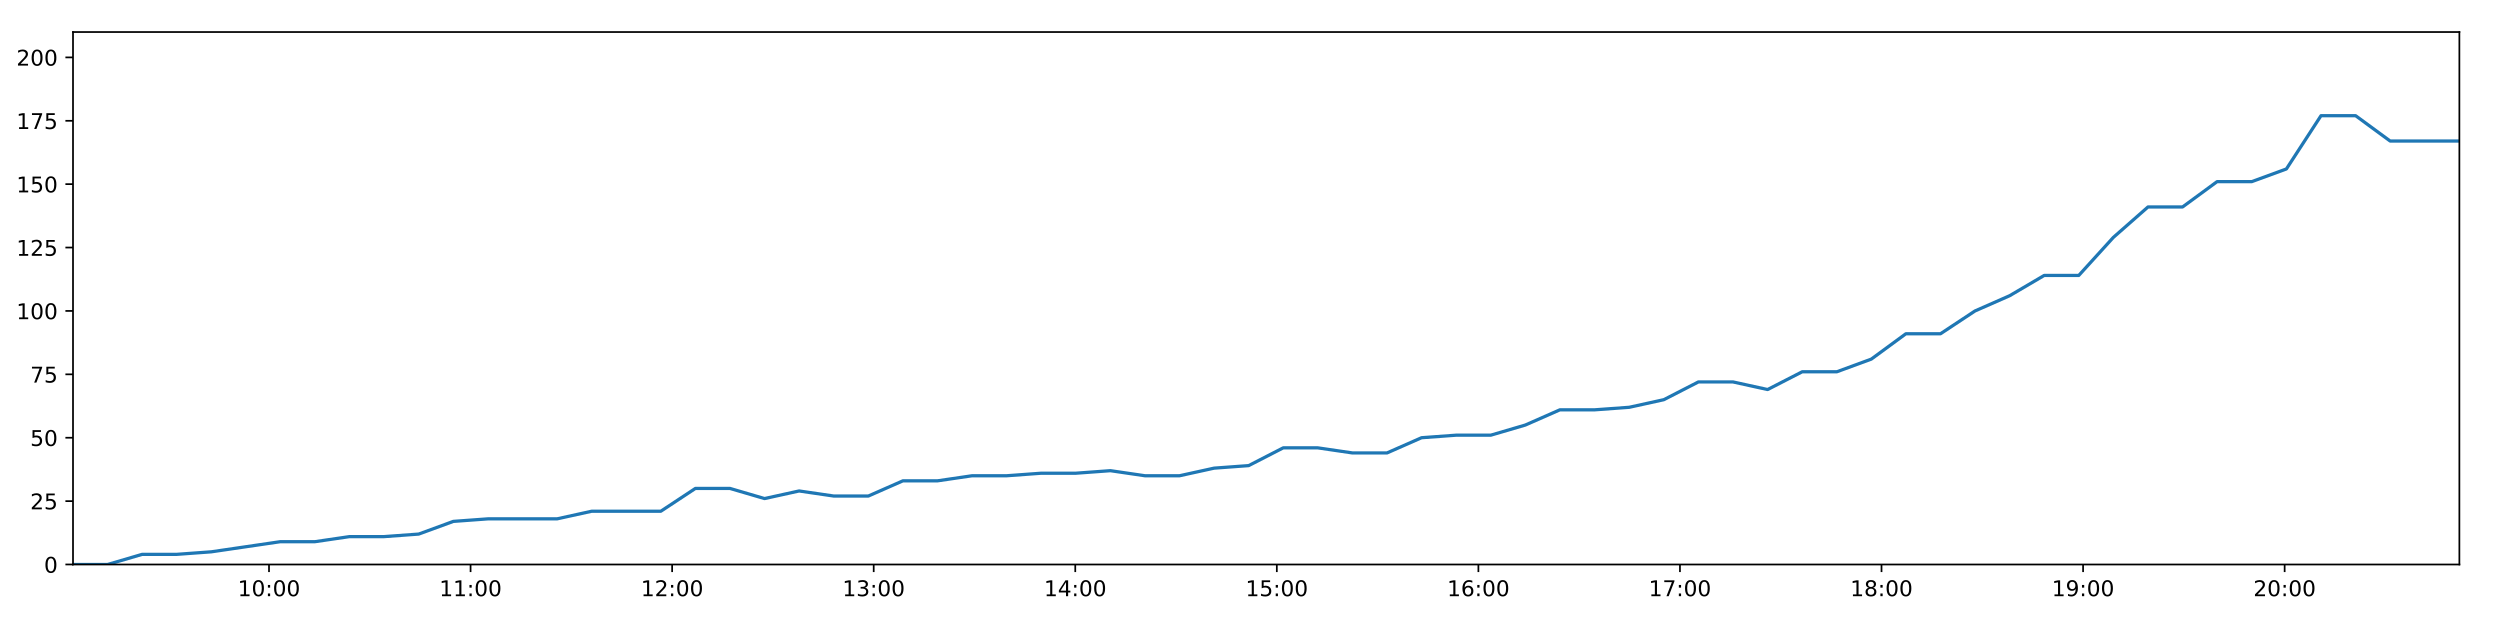
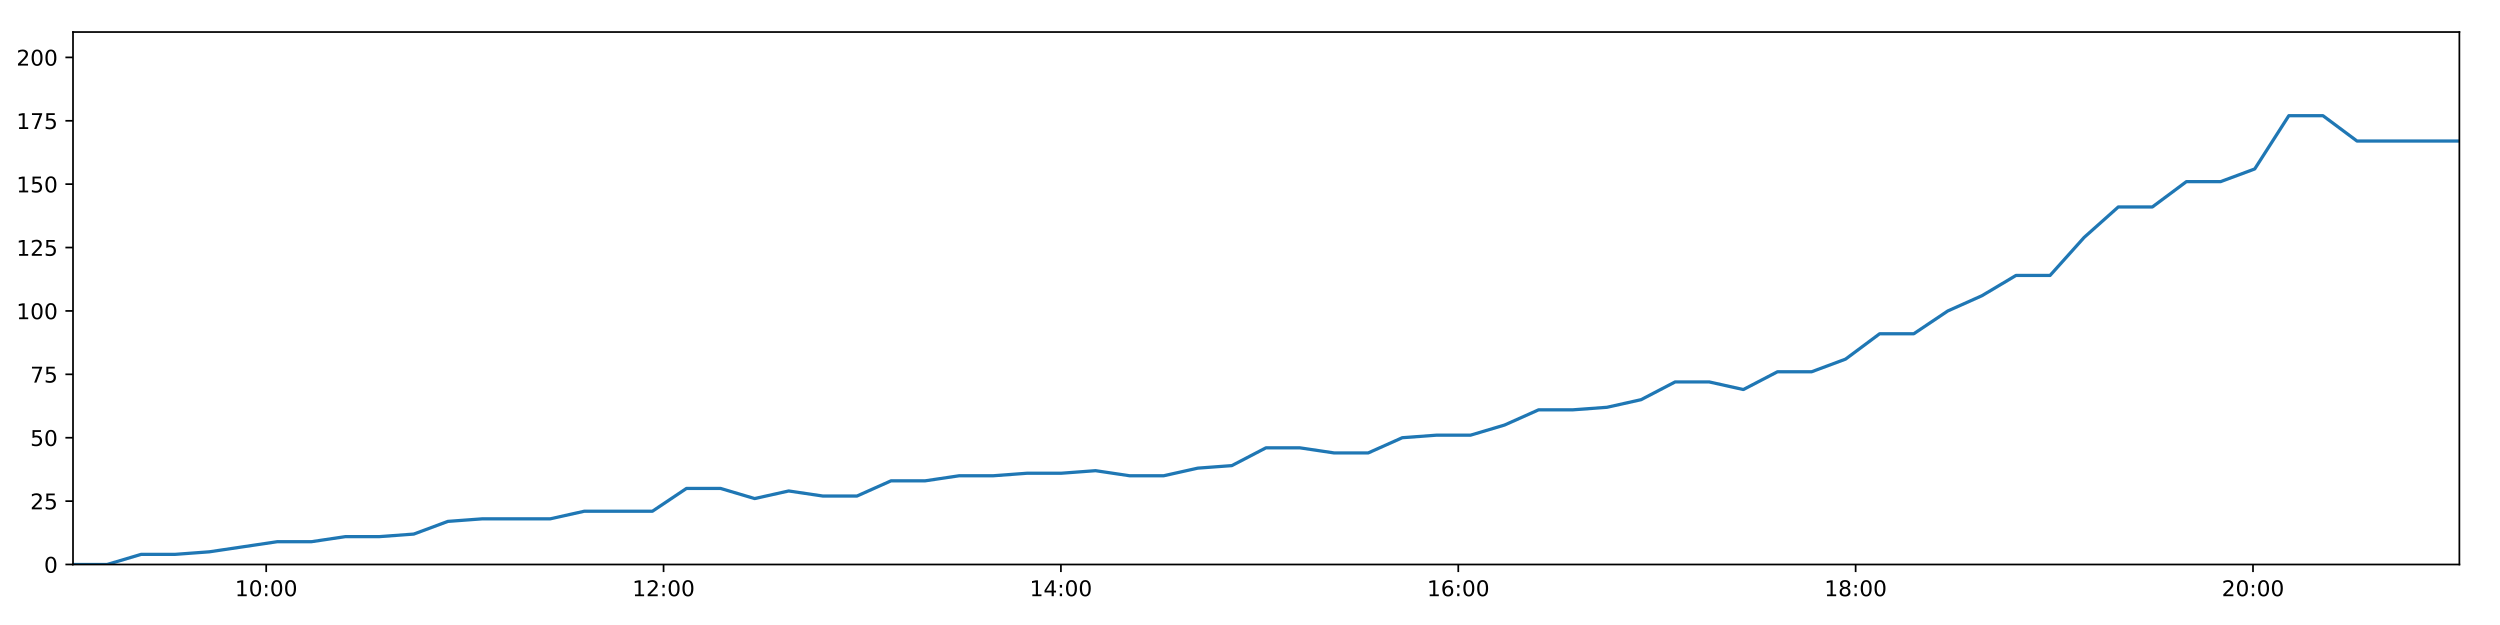
<svg xmlns="http://www.w3.org/2000/svg" xmlns:xlink="http://www.w3.org/1999/xlink" height="288pt" version="1.1" viewBox="0 0 1152 288" width="1152pt">
  <defs>
    <style type="text/css">
*{stroke-linecap:butt;stroke-linejoin:round;}
  </style>
  </defs>
  <g id="figure_1">
    <g id="patch_1">
      <path d="M 0 288  L 1152 288  L 1152 0  L 0 0  z " style="fill:#ffffff;" />
    </g>
    <g id="axes_1">
      <g id="patch_2">
        <path d="M 33.64 260.12  L 1133.28 260.12  L 1133.28 14.76  L 33.64 14.76  z " style="fill:#ffffff;" />
      </g>
      <g id="matplotlib.axis_1">
        <g id="xtick_1">
          <g id="line2d_1">
            <defs>
-               <path d="M 0 0  L 0 3.5  " id="me24f5f9b10" style="stroke:#000000;stroke-width:0.8;" />
-             </defs>
-             <g>
-               <use style="stroke:#000000;stroke-width:0.8;" x="123.958" xlink:href="#me24f5f9b10" y="260.12" />
+               <path d="M 0 0  L 0 3.5  " id="m851f18f6c6" style="stroke:#000000;stroke-width:0.8;" />
+             </defs>
+             <g>
+               <use style="stroke:#000000;stroke-width:0.8;" x="122.665" xlink:href="#m851f18f6c6" y="260.12" />
            </g>
          </g>
          <g id="text_1">
            <defs>
              <path d="M 12.406 8.297  L 28.516 8.297  L 28.516 63.922  L 10.984 60.406  L 10.984 69.391  L 28.422 72.906  L 38.281 72.906  L 38.281 8.297  L 54.391 8.297  L 54.391 0  L 12.406 0  z " id="DejaVuSans-49" />
              <path d="M 31.781 66.406  Q 24.172 66.406 20.328 58.906  Q 16.5 51.422 16.5 36.375  Q 16.5 21.391 20.328 13.891  Q 24.172 6.391 31.781 6.391  Q 39.453 6.391 43.281 13.891  Q 47.125 21.391 47.125 36.375  Q 47.125 51.422 43.281 58.906  Q 39.453 66.406 31.781 66.406  z M 31.781 74.219  Q 44.047 74.219 50.516 64.516  Q 56.984 54.828 56.984 36.375  Q 56.984 17.969 50.516 8.266  Q 44.047 -1.422 31.781 -1.422  Q 19.531 -1.422 13.062 8.266  Q 6.594 17.969 6.594 36.375  Q 6.594 54.828 13.062 64.516  Q 19.531 74.219 31.781 74.219  z " id="DejaVuSans-48" />
              <path d="M 11.719 12.406  L 22.016 12.406  L 22.016 0  L 11.719 0  z M 11.719 51.703  L 22.016 51.703  L 22.016 39.312  L 11.719 39.312  z " id="DejaVuSans-58" />
            </defs>
-             <g transform="translate(109.5485 274.7184)scale(0.1 -0.1)">
+             <g transform="translate(108.256 274.7184)scale(0.1 -0.1)">
              <use xlink:href="#DejaVuSans-49" />
              <use x="63.623" xlink:href="#DejaVuSans-48" />
              <use x="127.246" xlink:href="#DejaVuSans-58" />
              <use x="160.938" xlink:href="#DejaVuSans-48" />
              <use x="224.561" xlink:href="#DejaVuSans-48" />
            </g>
          </g>
        </g>
        <g id="xtick_2">
          <g id="line2d_2">
            <g>
-               <use style="stroke:#000000;stroke-width:0.8;" x="216.839" xlink:href="#me24f5f9b10" y="260.12" />
+               <use style="stroke:#000000;stroke-width:0.8;" x="305.768" xlink:href="#m851f18f6c6" y="260.12" />
            </g>
          </g>
          <g id="text_2">
-             <g transform="translate(202.4292 274.7184)scale(0.1 -0.1)">
-               <use xlink:href="#DejaVuSans-49" />
-               <use x="63.623" xlink:href="#DejaVuSans-49" />
+             <defs>
+               <path d="M 19.188 8.297  L 53.609 8.297  L 53.609 0  L 7.328 0  L 7.328 8.297  Q 12.938 14.109 22.625 23.891  Q 32.328 33.688 34.812 36.531  Q 39.547 41.844 41.422 45.531  Q 43.312 49.219 43.312 52.781  Q 43.312 58.594 39.234 62.25  Q 35.156 65.922 28.609 65.922  Q 23.969 65.922 18.812 64.312  Q 13.672 62.703 7.812 59.422  L 7.812 69.391  Q 13.766 71.781 18.938 73  Q 24.125 74.219 28.422 74.219  Q 39.75 74.219 46.484 68.547  Q 53.219 62.891 53.219 53.422  Q 53.219 48.922 51.531 44.891  Q 49.859 40.875 45.406 35.406  Q 44.188 33.984 37.641 27.219  Q 31.109 20.453 19.188 8.297  z " id="DejaVuSans-50" />
+             </defs>
+             <g transform="translate(291.3591 274.7184)scale(0.1 -0.1)">
+               <use xlink:href="#DejaVuSans-49" />
+               <use x="63.623" xlink:href="#DejaVuSans-50" />
              <use x="127.246" xlink:href="#DejaVuSans-58" />
              <use x="160.938" xlink:href="#DejaVuSans-48" />
              <use x="224.561" xlink:href="#DejaVuSans-48" />
            </g>
          </g>
        </g>
        <g id="xtick_3">
          <g id="line2d_3">
            <g>
-               <use style="stroke:#000000;stroke-width:0.8;" x="309.719" xlink:href="#me24f5f9b10" y="260.12" />
+               <use style="stroke:#000000;stroke-width:0.8;" x="488.871" xlink:href="#m851f18f6c6" y="260.12" />
            </g>
          </g>
          <g id="text_3">
            <defs>
-               <path d="M 19.188 8.297  L 53.609 8.297  L 53.609 0  L 7.328 0  L 7.328 8.297  Q 12.938 14.109 22.625 23.891  Q 32.328 33.688 34.812 36.531  Q 39.547 41.844 41.422 45.531  Q 43.312 49.219 43.312 52.781  Q 43.312 58.594 39.234 62.25  Q 35.156 65.922 28.609 65.922  Q 23.969 65.922 18.812 64.312  Q 13.672 62.703 7.812 59.422  L 7.812 69.391  Q 13.766 71.781 18.938 73  Q 24.125 74.219 28.422 74.219  Q 39.75 74.219 46.484 68.547  Q 53.219 62.891 53.219 53.422  Q 53.219 48.922 51.531 44.891  Q 49.859 40.875 45.406 35.406  Q 44.188 33.984 37.641 27.219  Q 31.109 20.453 19.188 8.297  z " id="DejaVuSans-50" />
-             </defs>
-             <g transform="translate(295.3099 274.7184)scale(0.1 -0.1)">
-               <use xlink:href="#DejaVuSans-49" />
-               <use x="63.623" xlink:href="#DejaVuSans-50" />
+               <path d="M 37.797 64.312  L 12.891 25.391  L 37.797 25.391  z M 35.203 72.906  L 47.609 72.906  L 47.609 25.391  L 58.016 25.391  L 58.016 17.188  L 47.609 17.188  L 47.609 0  L 37.797 0  L 37.797 17.188  L 4.891 17.188  L 4.891 26.703  z " id="DejaVuSans-52" />
+             </defs>
+             <g transform="translate(474.4621 274.7184)scale(0.1 -0.1)">
+               <use xlink:href="#DejaVuSans-49" />
+               <use x="63.623" xlink:href="#DejaVuSans-52" />
              <use x="127.246" xlink:href="#DejaVuSans-58" />
              <use x="160.938" xlink:href="#DejaVuSans-48" />
              <use x="224.561" xlink:href="#DejaVuSans-48" />
            </g>
          </g>
        </g>
        <g id="xtick_4">
          <g id="line2d_4">
            <g>
-               <use style="stroke:#000000;stroke-width:0.8;" x="402.6" xlink:href="#me24f5f9b10" y="260.12" />
+               <use style="stroke:#000000;stroke-width:0.8;" x="671.974" xlink:href="#m851f18f6c6" y="260.12" />
            </g>
          </g>
          <g id="text_4">
            <defs>
-               <path d="M 40.578 39.312  Q 47.656 37.797 51.625 33  Q 55.609 28.219 55.609 21.188  Q 55.609 10.406 48.188 4.484  Q 40.766 -1.422 27.094 -1.422  Q 22.516 -1.422 17.656 -0.516  Q 12.797 0.391 7.625 2.203  L 7.625 11.719  Q 11.719 9.328 16.594 8.109  Q 21.484 6.891 26.812 6.891  Q 36.078 6.891 40.938 10.547  Q 45.797 14.203 45.797 21.188  Q 45.797 27.641 41.281 31.266  Q 36.766 34.906 28.719 34.906  L 20.219 34.906  L 20.219 43.016  L 29.109 43.016  Q 36.375 43.016 40.234 45.922  Q 44.094 48.828 44.094 54.297  Q 44.094 59.906 40.109 62.906  Q 36.141 65.922 28.719 65.922  Q 24.656 65.922 20.016 65.031  Q 15.375 64.156 9.812 62.312  L 9.812 71.094  Q 15.438 72.656 20.344 73.438  Q 25.25 74.219 29.594 74.219  Q 40.828 74.219 47.359 69.109  Q 53.906 64.016 53.906 55.328  Q 53.906 49.266 50.438 45.094  Q 46.969 40.922 40.578 39.312  z " id="DejaVuSans-51" />
-             </defs>
-             <g transform="translate(388.1906 274.7184)scale(0.1 -0.1)">
-               <use xlink:href="#DejaVuSans-49" />
-               <use x="63.623" xlink:href="#DejaVuSans-51" />
+               <path d="M 33.016 40.375  Q 26.375 40.375 22.484 35.828  Q 18.609 31.297 18.609 23.391  Q 18.609 15.531 22.484 10.953  Q 26.375 6.391 33.016 6.391  Q 39.656 6.391 43.531 10.953  Q 47.406 15.531 47.406 23.391  Q 47.406 31.297 43.531 35.828  Q 39.656 40.375 33.016 40.375  z M 52.594 71.297  L 52.594 62.312  Q 48.875 64.062 45.094 64.984  Q 41.312 65.922 37.594 65.922  Q 27.828 65.922 22.672 59.328  Q 17.531 52.734 16.797 39.406  Q 19.672 43.656 24.016 45.922  Q 28.375 48.188 33.594 48.188  Q 44.578 48.188 50.953 41.516  Q 57.328 34.859 57.328 23.391  Q 57.328 12.156 50.688 5.359  Q 44.047 -1.422 33.016 -1.422  Q 20.359 -1.422 13.672 8.266  Q 6.984 17.969 6.984 36.375  Q 6.984 53.656 15.188 63.938  Q 23.391 74.219 37.203 74.219  Q 40.922 74.219 44.703 73.484  Q 48.484 72.75 52.594 71.297  z " id="DejaVuSans-54" />
+             </defs>
+             <g transform="translate(657.5651 274.7184)scale(0.1 -0.1)">
+               <use xlink:href="#DejaVuSans-49" />
+               <use x="63.623" xlink:href="#DejaVuSans-54" />
              <use x="127.246" xlink:href="#DejaVuSans-58" />
              <use x="160.938" xlink:href="#DejaVuSans-48" />
              <use x="224.561" xlink:href="#DejaVuSans-48" />
            </g>
          </g>
        </g>
        <g id="xtick_5">
          <g id="line2d_5">
            <g>
-               <use style="stroke:#000000;stroke-width:0.8;" x="495.481" xlink:href="#me24f5f9b10" y="260.12" />
+               <use style="stroke:#000000;stroke-width:0.8;" x="855.077" xlink:href="#m851f18f6c6" y="260.12" />
            </g>
          </g>
          <g id="text_5">
            <defs>
-               <path d="M 37.797 64.312  L 12.891 25.391  L 37.797 25.391  z M 35.203 72.906  L 47.609 72.906  L 47.609 25.391  L 58.016 25.391  L 58.016 17.188  L 47.609 17.188  L 47.609 0  L 37.797 0  L 37.797 17.188  L 4.891 17.188  L 4.891 26.703  z " id="DejaVuSans-52" />
-             </defs>
-             <g transform="translate(481.0713 274.7184)scale(0.1 -0.1)">
-               <use xlink:href="#DejaVuSans-49" />
-               <use x="63.623" xlink:href="#DejaVuSans-52" />
+               <path d="M 31.781 34.625  Q 24.75 34.625 20.719 30.859  Q 16.703 27.094 16.703 20.516  Q 16.703 13.922 20.719 10.156  Q 24.75 6.391 31.781 6.391  Q 38.812 6.391 42.859 10.172  Q 46.922 13.969 46.922 20.516  Q 46.922 27.094 42.891 30.859  Q 38.875 34.625 31.781 34.625  z M 21.922 38.812  Q 15.578 40.375 12.031 44.719  Q 8.5 49.078 8.5 55.328  Q 8.5 64.062 14.719 69.141  Q 20.953 74.219 31.781 74.219  Q 42.672 74.219 48.875 69.141  Q 55.078 64.062 55.078 55.328  Q 55.078 49.078 51.531 44.719  Q 48 40.375 41.703 38.812  Q 48.828 37.156 52.797 32.312  Q 56.781 27.484 56.781 20.516  Q 56.781 9.906 50.312 4.234  Q 43.844 -1.422 31.781 -1.422  Q 19.734 -1.422 13.25 4.234  Q 6.781 9.906 6.781 20.516  Q 6.781 27.484 10.781 32.312  Q 14.797 37.156 21.922 38.812  z M 18.312 54.391  Q 18.312 48.734 21.844 45.562  Q 25.391 42.391 31.781 42.391  Q 38.141 42.391 41.719 45.562  Q 45.312 48.734 45.312 54.391  Q 45.312 60.062 41.719 63.234  Q 38.141 66.406 31.781 66.406  Q 25.391 66.406 21.844 63.234  Q 18.312 60.062 18.312 54.391  z " id="DejaVuSans-56" />
+             </defs>
+             <g transform="translate(840.6681 274.7184)scale(0.1 -0.1)">
+               <use xlink:href="#DejaVuSans-49" />
+               <use x="63.623" xlink:href="#DejaVuSans-56" />
              <use x="127.246" xlink:href="#DejaVuSans-58" />
              <use x="160.938" xlink:href="#DejaVuSans-48" />
              <use x="224.561" xlink:href="#DejaVuSans-48" />
            </g>
          </g>
        </g>
        <g id="xtick_6">
          <g id="line2d_6">
            <g>
-               <use style="stroke:#000000;stroke-width:0.8;" x="588.361" xlink:href="#me24f5f9b10" y="260.12" />
+               <use style="stroke:#000000;stroke-width:0.8;" x="1038.18" xlink:href="#m851f18f6c6" y="260.12" />
            </g>
          </g>
          <g id="text_6">
-             <defs>
-               <path d="M 10.797 72.906  L 49.516 72.906  L 49.516 64.594  L 19.828 64.594  L 19.828 46.734  Q 21.969 47.469 24.109 47.828  Q 26.266 48.188 28.422 48.188  Q 40.625 48.188 47.75 41.5  Q 54.891 34.812 54.891 23.391  Q 54.891 11.625 47.562 5.094  Q 40.234 -1.422 26.906 -1.422  Q 22.312 -1.422 17.547 -0.641  Q 12.797 0.141 7.719 1.703  L 7.719 11.625  Q 12.109 9.234 16.797 8.062  Q 21.484 6.891 26.703 6.891  Q 35.156 6.891 40.078 11.328  Q 45.016 15.766 45.016 23.391  Q 45.016 31 40.078 35.438  Q 35.156 39.891 26.703 39.891  Q 22.75 39.891 18.812 39.016  Q 14.891 38.141 10.797 36.281  z " id="DejaVuSans-53" />
-             </defs>
-             <g transform="translate(573.952 274.7184)scale(0.1 -0.1)">
-               <use xlink:href="#DejaVuSans-49" />
-               <use x="63.623" xlink:href="#DejaVuSans-53" />
-               <use x="127.246" xlink:href="#DejaVuSans-58" />
-               <use x="160.938" xlink:href="#DejaVuSans-48" />
-               <use x="224.561" xlink:href="#DejaVuSans-48" />
-             </g>
-           </g>
-         </g>
-         <g id="xtick_7">
-           <g id="line2d_7">
-             <g>
-               <use style="stroke:#000000;stroke-width:0.8;" x="681.242" xlink:href="#me24f5f9b10" y="260.12" />
-             </g>
-           </g>
-           <g id="text_7">
-             <defs>
-               <path d="M 33.016 40.375  Q 26.375 40.375 22.484 35.828  Q 18.609 31.297 18.609 23.391  Q 18.609 15.531 22.484 10.953  Q 26.375 6.391 33.016 6.391  Q 39.656 6.391 43.531 10.953  Q 47.406 15.531 47.406 23.391  Q 47.406 31.297 43.531 35.828  Q 39.656 40.375 33.016 40.375  z M 52.594 71.297  L 52.594 62.312  Q 48.875 64.062 45.094 64.984  Q 41.312 65.922 37.594 65.922  Q 27.828 65.922 22.672 59.328  Q 17.531 52.734 16.797 39.406  Q 19.672 43.656 24.016 45.922  Q 28.375 48.188 33.594 48.188  Q 44.578 48.188 50.953 41.516  Q 57.328 34.859 57.328 23.391  Q 57.328 12.156 50.688 5.359  Q 44.047 -1.422 33.016 -1.422  Q 20.359 -1.422 13.672 8.266  Q 6.984 17.969 6.984 36.375  Q 6.984 53.656 15.188 63.938  Q 23.391 74.219 37.203 74.219  Q 40.922 74.219 44.703 73.484  Q 48.484 72.75 52.594 71.297  z " id="DejaVuSans-54" />
-             </defs>
-             <g transform="translate(666.8327 274.7184)scale(0.1 -0.1)">
-               <use xlink:href="#DejaVuSans-49" />
-               <use x="63.623" xlink:href="#DejaVuSans-54" />
-               <use x="127.246" xlink:href="#DejaVuSans-58" />
-               <use x="160.938" xlink:href="#DejaVuSans-48" />
-               <use x="224.561" xlink:href="#DejaVuSans-48" />
-             </g>
-           </g>
-         </g>
-         <g id="xtick_8">
-           <g id="line2d_8">
-             <g>
-               <use style="stroke:#000000;stroke-width:0.8;" x="774.123" xlink:href="#me24f5f9b10" y="260.12" />
-             </g>
-           </g>
-           <g id="text_8">
-             <defs>
-               <path d="M 8.203 72.906  L 55.078 72.906  L 55.078 68.703  L 28.609 0  L 18.312 0  L 43.219 64.594  L 8.203 64.594  z " id="DejaVuSans-55" />
-             </defs>
-             <g transform="translate(759.7134 274.7184)scale(0.1 -0.1)">
-               <use xlink:href="#DejaVuSans-49" />
-               <use x="63.623" xlink:href="#DejaVuSans-55" />
-               <use x="127.246" xlink:href="#DejaVuSans-58" />
-               <use x="160.938" xlink:href="#DejaVuSans-48" />
-               <use x="224.561" xlink:href="#DejaVuSans-48" />
-             </g>
-           </g>
-         </g>
-         <g id="xtick_9">
-           <g id="line2d_9">
-             <g>
-               <use style="stroke:#000000;stroke-width:0.8;" x="867.003" xlink:href="#me24f5f9b10" y="260.12" />
-             </g>
-           </g>
-           <g id="text_9">
-             <defs>
-               <path d="M 31.781 34.625  Q 24.75 34.625 20.719 30.859  Q 16.703 27.094 16.703 20.516  Q 16.703 13.922 20.719 10.156  Q 24.75 6.391 31.781 6.391  Q 38.812 6.391 42.859 10.172  Q 46.922 13.969 46.922 20.516  Q 46.922 27.094 42.891 30.859  Q 38.875 34.625 31.781 34.625  z M 21.922 38.812  Q 15.578 40.375 12.031 44.719  Q 8.5 49.078 8.5 55.328  Q 8.5 64.062 14.719 69.141  Q 20.953 74.219 31.781 74.219  Q 42.672 74.219 48.875 69.141  Q 55.078 64.062 55.078 55.328  Q 55.078 49.078 51.531 44.719  Q 48 40.375 41.703 38.812  Q 48.828 37.156 52.797 32.312  Q 56.781 27.484 56.781 20.516  Q 56.781 9.906 50.312 4.234  Q 43.844 -1.422 31.781 -1.422  Q 19.734 -1.422 13.25 4.234  Q 6.781 9.906 6.781 20.516  Q 6.781 27.484 10.781 32.312  Q 14.797 37.156 21.922 38.812  z M 18.312 54.391  Q 18.312 48.734 21.844 45.562  Q 25.391 42.391 31.781 42.391  Q 38.141 42.391 41.719 45.562  Q 45.312 48.734 45.312 54.391  Q 45.312 60.062 41.719 63.234  Q 38.141 66.406 31.781 66.406  Q 25.391 66.406 21.844 63.234  Q 18.312 60.062 18.312 54.391  z " id="DejaVuSans-56" />
-             </defs>
-             <g transform="translate(852.5941 274.7184)scale(0.1 -0.1)">
-               <use xlink:href="#DejaVuSans-49" />
-               <use x="63.623" xlink:href="#DejaVuSans-56" />
-               <use x="127.246" xlink:href="#DejaVuSans-58" />
-               <use x="160.938" xlink:href="#DejaVuSans-48" />
-               <use x="224.561" xlink:href="#DejaVuSans-48" />
-             </g>
-           </g>
-         </g>
-         <g id="xtick_10">
-           <g id="line2d_10">
-             <g>
-               <use style="stroke:#000000;stroke-width:0.8;" x="959.884" xlink:href="#me24f5f9b10" y="260.12" />
-             </g>
-           </g>
-           <g id="text_10">
-             <defs>
-               <path d="M 10.984 1.516  L 10.984 10.5  Q 14.703 8.734 18.5 7.812  Q 22.312 6.891 25.984 6.891  Q 35.75 6.891 40.891 13.453  Q 46.047 20.016 46.781 33.406  Q 43.953 29.203 39.594 26.953  Q 35.25 24.703 29.984 24.703  Q 19.047 24.703 12.672 31.312  Q 6.297 37.938 6.297 49.422  Q 6.297 60.641 12.938 67.422  Q 19.578 74.219 30.609 74.219  Q 43.266 74.219 49.922 64.516  Q 56.594 54.828 56.594 36.375  Q 56.594 19.141 48.406 8.859  Q 40.234 -1.422 26.422 -1.422  Q 22.703 -1.422 18.891 -0.688  Q 15.094 0.047 10.984 1.516  z M 30.609 32.422  Q 37.25 32.422 41.125 36.953  Q 45.016 41.5 45.016 49.422  Q 45.016 57.281 41.125 61.844  Q 37.25 66.406 30.609 66.406  Q 23.969 66.406 20.094 61.844  Q 16.219 57.281 16.219 49.422  Q 16.219 41.5 20.094 36.953  Q 23.969 32.422 30.609 32.422  z " id="DejaVuSans-57" />
-             </defs>
-             <g transform="translate(945.4748 274.7184)scale(0.1 -0.1)">
-               <use xlink:href="#DejaVuSans-49" />
-               <use x="63.623" xlink:href="#DejaVuSans-57" />
-               <use x="127.246" xlink:href="#DejaVuSans-58" />
-               <use x="160.938" xlink:href="#DejaVuSans-48" />
-               <use x="224.561" xlink:href="#DejaVuSans-48" />
-             </g>
-           </g>
-         </g>
-         <g id="xtick_11">
-           <g id="line2d_11">
-             <g>
-               <use style="stroke:#000000;stroke-width:0.8;" x="1052.765" xlink:href="#me24f5f9b10" y="260.12" />
-             </g>
-           </g>
-           <g id="text_11">
-             <g transform="translate(1038.356 274.7184)scale(0.1 -0.1)">
+             <g transform="translate(1023.771 274.7184)scale(0.1 -0.1)">
              <use xlink:href="#DejaVuSans-50" />
              <use x="63.623" xlink:href="#DejaVuSans-48" />
              <use x="127.246" xlink:href="#DejaVuSans-58" />
              <use x="160.938" xlink:href="#DejaVuSans-48" />
              <use x="224.561" xlink:href="#DejaVuSans-48" />
            </g>
          </g>
        </g>
      </g>
      <g id="matplotlib.axis_2">
        <g id="ytick_1">
-           <g id="line2d_12">
-             <defs>
-               <path d="M 0 0  L -3.5 0  " id="m3098dddfb0" style="stroke:#000000;stroke-width:0.8;" />
-             </defs>
-             <g>
-               <use style="stroke:#000000;stroke-width:0.8;" x="33.64" xlink:href="#m3098dddfb0" y="260.12" />
-             </g>
-           </g>
-           <g id="text_12">
+           <g id="line2d_7">
+             <defs>
+               <path d="M 0 0  L -3.5 0  " id="m25fe9764f7" style="stroke:#000000;stroke-width:0.8;" />
+             </defs>
+             <g>
+               <use style="stroke:#000000;stroke-width:0.8;" x="33.64" xlink:href="#m25fe9764f7" y="260.12" />
+             </g>
+           </g>
+           <g id="text_7">
            <g transform="translate(20.2775 263.9192)scale(0.1 -0.1)">
              <use xlink:href="#DejaVuSans-48" />
            </g>
          </g>
        </g>
        <g id="ytick_2">
-           <g id="line2d_13">
-             <g>
-               <use style="stroke:#000000;stroke-width:0.8;" x="33.64" xlink:href="#m3098dddfb0" y="230.91" />
-             </g>
-           </g>
-           <g id="text_13">
+           <g id="line2d_8">
+             <g>
+               <use style="stroke:#000000;stroke-width:0.8;" x="33.64" xlink:href="#m25fe9764f7" y="230.91" />
+             </g>
+           </g>
+           <g id="text_8">
+             <defs>
+               <path d="M 10.797 72.906  L 49.516 72.906  L 49.516 64.594  L 19.828 64.594  L 19.828 46.734  Q 21.969 47.469 24.109 47.828  Q 26.266 48.188 28.422 48.188  Q 40.625 48.188 47.75 41.5  Q 54.891 34.812 54.891 23.391  Q 54.891 11.625 47.562 5.094  Q 40.234 -1.422 26.906 -1.422  Q 22.312 -1.422 17.547 -0.641  Q 12.797 0.141 7.719 1.703  L 7.719 11.625  Q 12.109 9.234 16.797 8.062  Q 21.484 6.891 26.703 6.891  Q 35.156 6.891 40.078 11.328  Q 45.016 15.766 45.016 23.391  Q 45.016 31 40.078 35.438  Q 35.156 39.891 26.703 39.891  Q 22.75 39.891 18.812 39.016  Q 14.891 38.141 10.797 36.281  z " id="DejaVuSans-53" />
+             </defs>
            <g transform="translate(13.915 234.7097)scale(0.1 -0.1)">
              <use xlink:href="#DejaVuSans-50" />
              <use x="63.623" xlink:href="#DejaVuSans-53" />
            </g>
          </g>
        </g>
        <g id="ytick_3">
-           <g id="line2d_14">
-             <g>
-               <use style="stroke:#000000;stroke-width:0.8;" x="33.64" xlink:href="#m3098dddfb0" y="201.701" />
-             </g>
-           </g>
-           <g id="text_14">
+           <g id="line2d_9">
+             <g>
+               <use style="stroke:#000000;stroke-width:0.8;" x="33.64" xlink:href="#m25fe9764f7" y="201.701" />
+             </g>
+           </g>
+           <g id="text_9">
            <g transform="translate(13.915 205.5002)scale(0.1 -0.1)">
              <use xlink:href="#DejaVuSans-53" />
              <use x="63.623" xlink:href="#DejaVuSans-48" />
            </g>
          </g>
        </g>
        <g id="ytick_4">
-           <g id="line2d_15">
-             <g>
-               <use style="stroke:#000000;stroke-width:0.8;" x="33.64" xlink:href="#m3098dddfb0" y="172.491" />
-             </g>
-           </g>
-           <g id="text_15">
+           <g id="line2d_10">
+             <g>
+               <use style="stroke:#000000;stroke-width:0.8;" x="33.64" xlink:href="#m25fe9764f7" y="172.491" />
+             </g>
+           </g>
+           <g id="text_10">
+             <defs>
+               <path d="M 8.203 72.906  L 55.078 72.906  L 55.078 68.703  L 28.609 0  L 18.312 0  L 43.219 64.594  L 8.203 64.594  z " id="DejaVuSans-55" />
+             </defs>
            <g transform="translate(13.915 176.2906)scale(0.1 -0.1)">
              <use xlink:href="#DejaVuSans-55" />
              <use x="63.623" xlink:href="#DejaVuSans-53" />
            </g>
          </g>
        </g>
        <g id="ytick_5">
-           <g id="line2d_16">
-             <g>
-               <use style="stroke:#000000;stroke-width:0.8;" x="33.64" xlink:href="#m3098dddfb0" y="143.282" />
-             </g>
-           </g>
-           <g id="text_16">
+           <g id="line2d_11">
+             <g>
+               <use style="stroke:#000000;stroke-width:0.8;" x="33.64" xlink:href="#m25fe9764f7" y="143.282" />
+             </g>
+           </g>
+           <g id="text_11">
            <g transform="translate(7.5525 147.0811)scale(0.1 -0.1)">
              <use xlink:href="#DejaVuSans-49" />
              <use x="63.623" xlink:href="#DejaVuSans-48" />
              <use x="127.246" xlink:href="#DejaVuSans-48" />
            </g>
          </g>
        </g>
        <g id="ytick_6">
-           <g id="line2d_17">
-             <g>
-               <use style="stroke:#000000;stroke-width:0.8;" x="33.64" xlink:href="#m3098dddfb0" y="114.072" />
-             </g>
-           </g>
-           <g id="text_17">
+           <g id="line2d_12">
+             <g>
+               <use style="stroke:#000000;stroke-width:0.8;" x="33.64" xlink:href="#m25fe9764f7" y="114.072" />
+             </g>
+           </g>
+           <g id="text_12">
            <g transform="translate(7.5525 117.8716)scale(0.1 -0.1)">
              <use xlink:href="#DejaVuSans-49" />
              <use x="63.623" xlink:href="#DejaVuSans-50" />
              <use x="127.246" xlink:href="#DejaVuSans-53" />
            </g>
          </g>
        </g>
        <g id="ytick_7">
-           <g id="line2d_18">
-             <g>
-               <use style="stroke:#000000;stroke-width:0.8;" x="33.64" xlink:href="#m3098dddfb0" y="84.863" />
-             </g>
-           </g>
-           <g id="text_18">
+           <g id="line2d_13">
+             <g>
+               <use style="stroke:#000000;stroke-width:0.8;" x="33.64" xlink:href="#m25fe9764f7" y="84.863" />
+             </g>
+           </g>
+           <g id="text_13">
            <g transform="translate(7.5525 88.66208)scale(0.1 -0.1)">
              <use xlink:href="#DejaVuSans-49" />
              <use x="63.623" xlink:href="#DejaVuSans-53" />
              <use x="127.246" xlink:href="#DejaVuSans-48" />
            </g>
          </g>
        </g>
        <g id="ytick_8">
-           <g id="line2d_19">
-             <g>
-               <use style="stroke:#000000;stroke-width:0.8;" x="33.64" xlink:href="#m3098dddfb0" y="55.653" />
-             </g>
-           </g>
-           <g id="text_19">
+           <g id="line2d_14">
+             <g>
+               <use style="stroke:#000000;stroke-width:0.8;" x="33.64" xlink:href="#m25fe9764f7" y="55.653" />
+             </g>
+           </g>
+           <g id="text_14">
            <g transform="translate(7.5525 59.45255)scale(0.1 -0.1)">
              <use xlink:href="#DejaVuSans-49" />
              <use x="63.623" xlink:href="#DejaVuSans-55" />
              <use x="127.246" xlink:href="#DejaVuSans-53" />
            </g>
          </g>
        </g>
        <g id="ytick_9">
-           <g id="line2d_20">
-             <g>
-               <use style="stroke:#000000;stroke-width:0.8;" x="33.64" xlink:href="#m3098dddfb0" y="26.444" />
-             </g>
-           </g>
-           <g id="text_20">
+           <g id="line2d_15">
+             <g>
+               <use style="stroke:#000000;stroke-width:0.8;" x="33.64" xlink:href="#m25fe9764f7" y="26.444" />
+             </g>
+           </g>
+           <g id="text_15">
            <g transform="translate(7.5525 30.24303)scale(0.1 -0.1)">
              <use xlink:href="#DejaVuSans-50" />
              <use x="63.623" xlink:href="#DejaVuSans-48" />
              <use x="127.246" xlink:href="#DejaVuSans-48" />
            </g>
          </g>
        </g>
      </g>
-       <g id="line2d_21">
-         <path clip-path="url(#p0c65a3250f)" d="M 33.64 260.12  L 49.561 260.12  L 65.498 255.446  L 81.424 255.446  L 97.359 254.278  L 113.296 251.941  L 129.213 249.605  L 145.146 249.605  L 161.071 247.268  L 177.01 247.268  L 192.946 246.099  L 208.878 240.258  L 224.824 239.089  L 240.746 239.089  L 256.674 239.089  L 272.613 235.584  L 288.575 235.584  L 304.495 235.584  L 320.432 225.069  L 336.372 225.069  L 352.296 229.742  L 368.222 226.237  L 384.202 228.574  L 400.129 228.574  L 416.058 221.563  L 432.004 221.563  L 447.936 219.227  L 463.871 219.227  L 479.809 218.058  L 495.742 218.058  L 511.673 216.89  L 527.599 219.227  L 543.524 219.227  L 559.454 215.722  L 575.382 214.553  L 591.301 206.374  L 607.259 206.374  L 623.195 208.711  L 639.135 208.711  L 655.053 201.701  L 670.987 200.533  L 686.942 200.533  L 702.864 195.859  L 718.787 188.849  L 734.775 188.849  L 750.755 187.68  L 766.691 184.175  L 782.611 175.997  L 798.572 175.997  L 814.511 179.502  L 830.441 171.323  L 846.38 171.323  L 862.294 165.481  L 878.221 153.797  L 894.173 153.797  L 910.095 143.282  L 926.032 136.272  L 941.958 126.925  L 957.891 126.925  L 973.826 109.399  L 989.779 95.378  L 1005.699 95.378  L 1021.634 83.694  L 1037.622 83.694  L 1053.572 77.853  L 1069.511 53.317  L 1085.472 53.317  L 1101.396 65  L 1117.32 65  L 1133.28 65  " style="fill:none;stroke:#1f77b4;stroke-linecap:square;stroke-width:1.5;" />
+       <g id="line2d_16">
+         <path clip-path="url(#p5ed03d31af)" d="M 33.64 260.12  L 49.333 260.12  L 65.042 255.446  L 80.741 255.446  L 96.448 254.278  L 112.156 251.941  L 127.846 249.605  L 143.55 249.605  L 159.248 247.268  L 174.958 247.268  L 190.666 246.099  L 206.37 240.258  L 222.088 239.089  L 237.782 239.089  L 253.483 239.089  L 269.193 235.584  L 284.927 235.584  L 300.619 235.584  L 316.327 225.069  L 332.04 225.069  L 347.736 229.742  L 363.434 226.237  L 379.185 228.574  L 394.884 228.574  L 410.586 221.563  L 426.303 221.563  L 442.007 219.227  L 457.714 219.227  L 473.424 218.058  L 489.129 218.058  L 504.832 216.89  L 520.53 219.227  L 536.227 219.227  L 551.93 215.722  L 567.629 214.553  L 583.321 206.374  L 599.05 206.374  L 614.758 208.711  L 630.47 208.711  L 646.16 201.701  L 661.866 200.533  L 677.593 200.533  L 693.287 195.859  L 708.982 188.849  L 724.741 188.849  L 740.493 187.68  L 756.2 184.175  L 771.893 175.997  L 787.626 175.997  L 803.337 179.502  L 819.038 171.323  L 834.749 171.323  L 850.435 165.481  L 866.135 153.797  L 881.858 153.797  L 897.553 143.282  L 913.261 136.272  L 928.96 126.925  L 944.664 126.925  L 960.372 109.399  L 976.096 95.378  L 991.788 95.378  L 1007.495 83.694  L 1023.254 83.694  L 1038.976 77.853  L 1054.687 53.317  L 1070.42 53.317  L 1086.116 65  L 1101.812 65  L 1117.543 65  L 1133.28 65  " style="fill:none;stroke:#1f77b4;stroke-linecap:square;stroke-width:1.5;" />
      </g>
      <g id="patch_3">
        <path d="M 33.64 260.12  L 33.64 14.76  " style="fill:none;stroke:#000000;stroke-linecap:square;stroke-linejoin:miter;stroke-width:0.8;" />
      </g>
      <g id="patch_4">
        <path d="M 1133.28 260.12  L 1133.28 14.76  " style="fill:none;stroke:#000000;stroke-linecap:square;stroke-linejoin:miter;stroke-width:0.8;" />
      </g>
      <g id="patch_5">
        <path d="M 33.64 260.12  L 1133.28 260.12  " style="fill:none;stroke:#000000;stroke-linecap:square;stroke-linejoin:miter;stroke-width:0.8;" />
      </g>
      <g id="patch_6">
        <path d="M 33.64 14.76  L 1133.28 14.76  " style="fill:none;stroke:#000000;stroke-linecap:square;stroke-linejoin:miter;stroke-width:0.8;" />
      </g>
    </g>
  </g>
  <defs>
-     <clipPath id="p0c65a3250f">
+     <clipPath id="p5ed03d31af">
      <rect height="245.36" width="1099.64" x="33.64" y="14.76" />
    </clipPath>
  </defs>
</svg>
